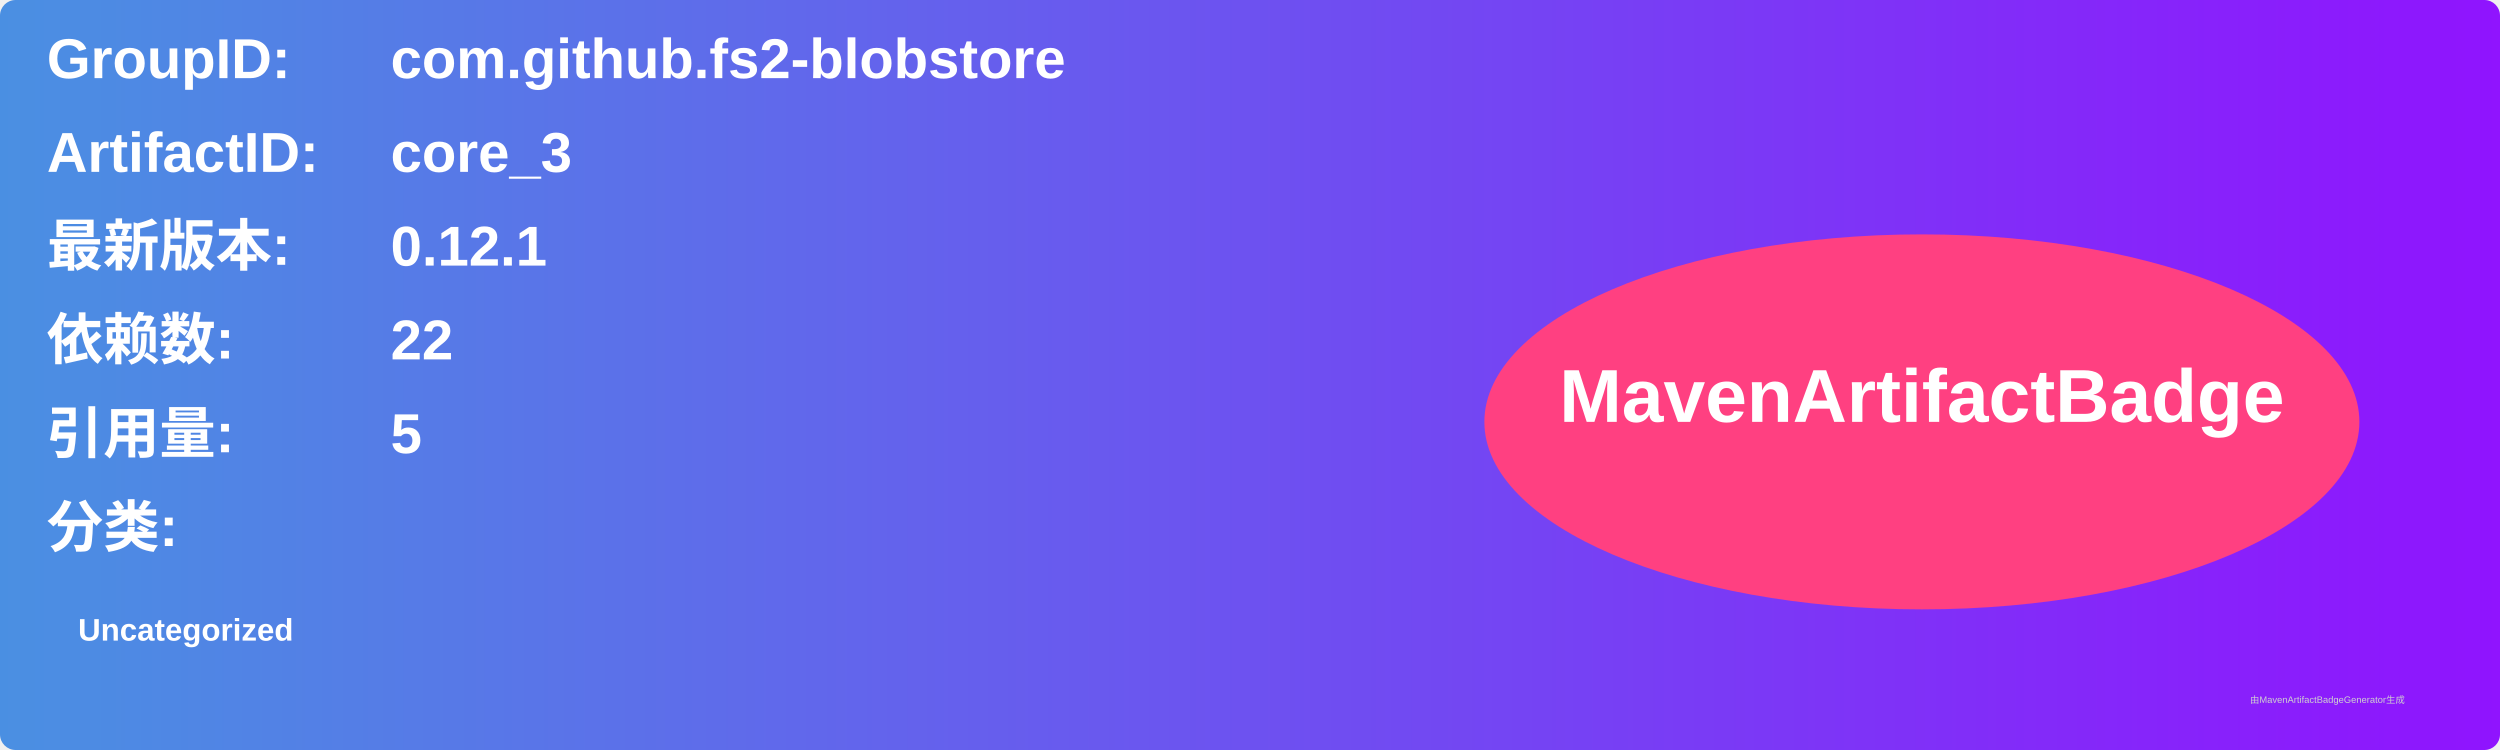
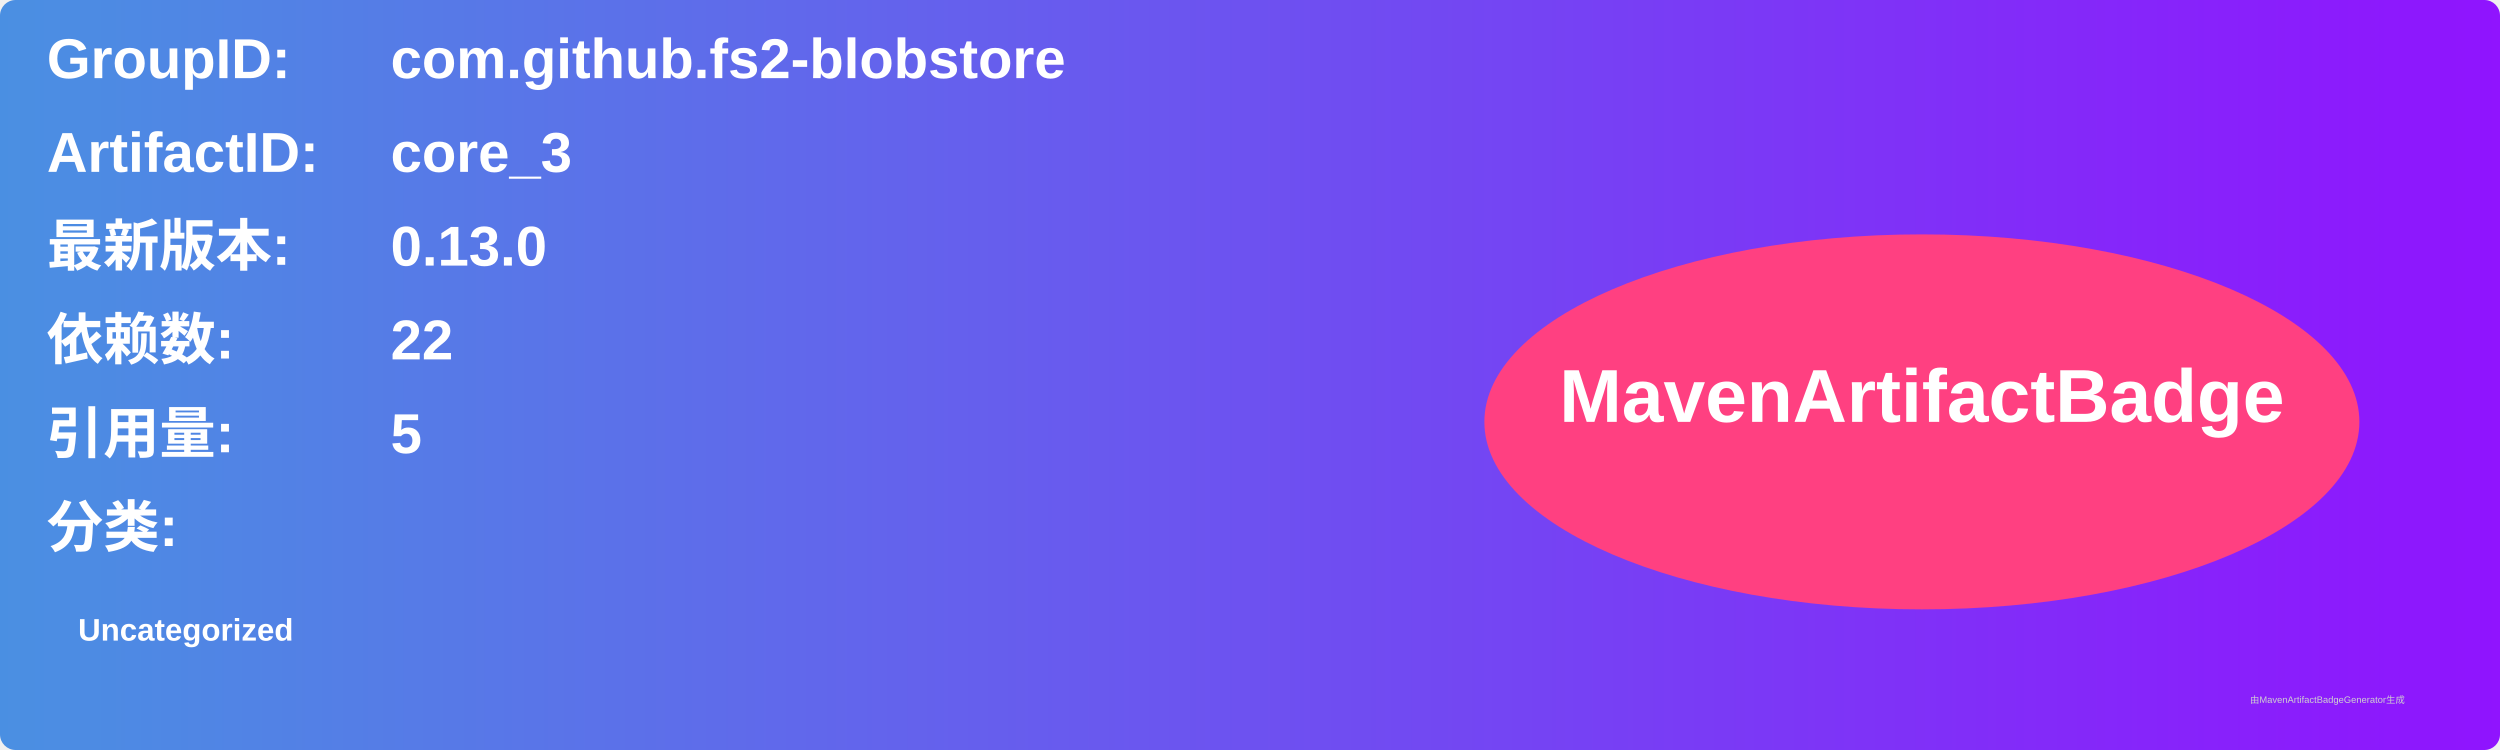
<svg xmlns="http://www.w3.org/2000/svg" width="800" height="240" viewBox="0 0 800 240">
  <linearGradient id="grad" x1="0%" y1="0%" x2="100%" y2="0%">
    <stop offset="0%" stop-color="#4a90e2" />
    <stop offset="100%" stop-color="#9013fe" />
  </linearGradient>
  <rect width="100%" height="100%" rx="5" ry="5" fill="url(#grad)" />
  <g transform="translate(15, 15)">
    <text x="0" y="10" font-family="Arial" font-size="18" fill="white" font-weight="bold" width="260">GroupID:</text>
    <text x="110" y="10" font-family="Arial" font-size="18" fill="white" font-weight="bold" width="460">com.github.fs2-blobstore</text>
    <text x="0" y="40" font-family="Arial" font-size="18" fill="white" font-weight="bold" width="260">ArtifactID:</text>
    <text x="110" y="40" font-family="Arial" font-size="18" fill="white" font-weight="bold" width="460">core_3</text>
    <text x="0" y="70" font-family="Arial" font-size="18" fill="white" font-weight="bold">最新版本:</text>
    <text x="110" y="70" font-family="Arial" font-size="18" fill="white" font-weight="bold">
-       <tspan font-weight="bold">0.12.1</tspan>
+       <tspan font-weight="bold">0.13.0</tspan>
    </text>
    <text x="0" y="100" font-family="Arial" font-size="18" fill="white" font-weight="bold">依赖数: </text>
    <text x="110" y="100" font-family="Arial" font-size="18" fill="white">
      <tspan font-weight="bold">22</tspan>
    </text>
    <text x="0" y="130" font-family="Arial" font-size="18" fill="white" font-weight="bold">引用量: </text>
    <text x="110" y="130" font-family="Arial" font-size="18" fill="white">
      <tspan font-weight="bold">5</tspan>
    </text>
    <text x="0" y="160" font-family="Arial" font-size="18" fill="white" font-weight="bold">分类:</text>
    <text x="10" y="190" font-family="Arial" font-size="10" fill="white">
      <tspan font-weight="bold">Uncategorized</tspan>
    </text>
    <ellipse cx="600" cy="120" rx="140" ry="60" fill="#ff4081" />
    <text x="600" y="120" text-anchor="middle" font-family="Arial" font-size="24" fill="white" font-weight="bold">MavenArtifactBadge</text>
  </g>
  <text x="720" y="225" font-family="Arial" font-size="3" fill="#d0d0d0">由MavenArtifactBadgeGenerator生成</text>
</svg>
